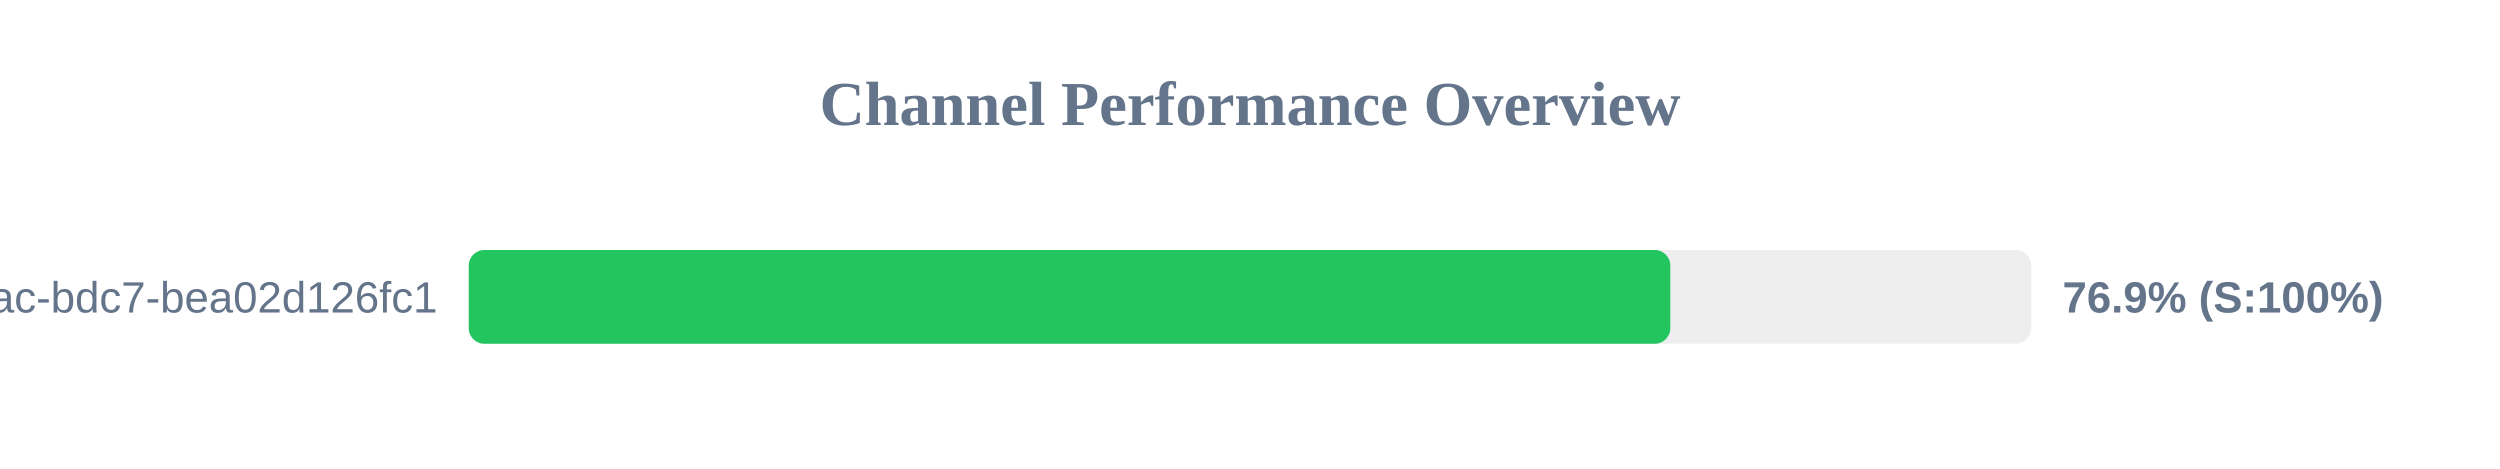
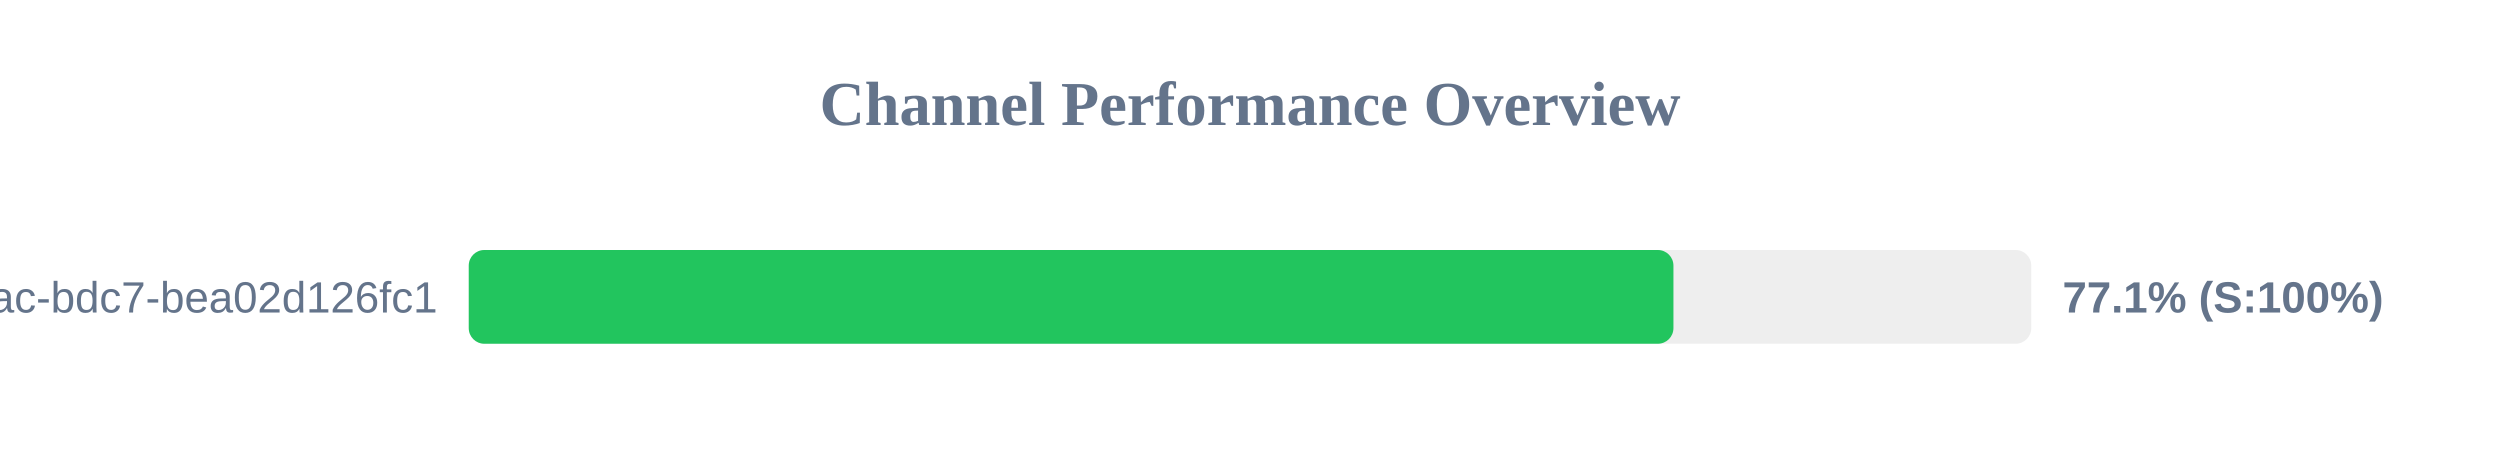
<svg xmlns="http://www.w3.org/2000/svg" width="800" height="150" version="1.1">
  <style>
        .row { font: 14px Arial; fill: #64748b; }
        .score { font: bold 14px Arial; fill: #64748b; }
    </style>
  <text x="400" y="40" text-anchor="middle" font-size="20px" font-weight="bold" fill="#64748b">Channel Performance Overview</text>
  <rect x="150" y="80" width="500" height="30" fill="#eee" rx="5" />
-   <rect x="150" y="80" width="384.5" height="30" fill="#22c55e" rx="5" />
+   <rect x="150" y="80" width="385.5" height="30" fill="#22c55e" rx="5" />
  <text x="140" y="100" text-anchor="end" class="row">?uuid=e31ad3e6-e341-42ac-bdc7-bea02d126fc1</text>
-   <text x="660" y="100" text-anchor="start" class="score">76.9% (S:100%)</text>
+   <text x="660" y="100" text-anchor="start" class="score">77.1% (S:100%)</text>
</svg>
